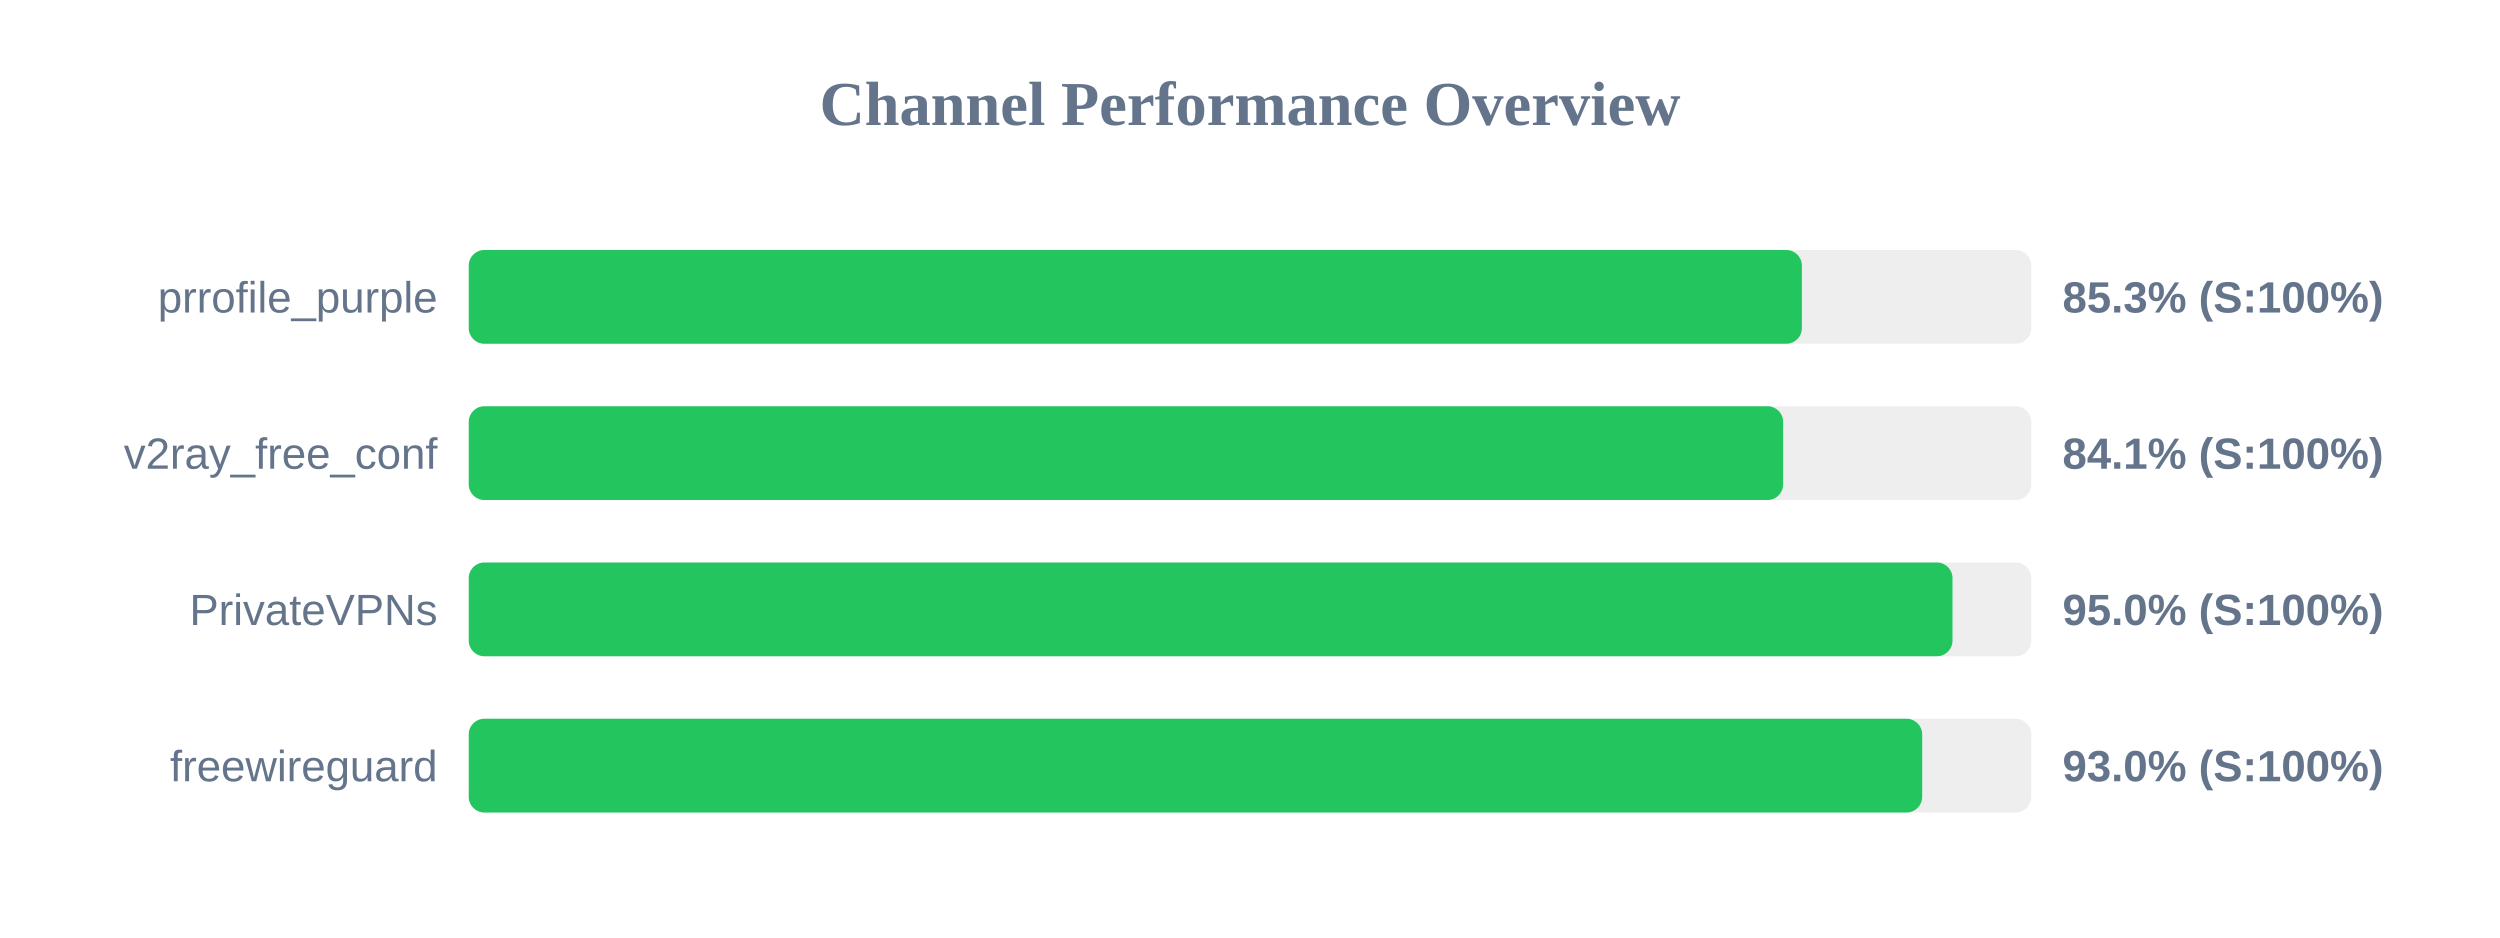
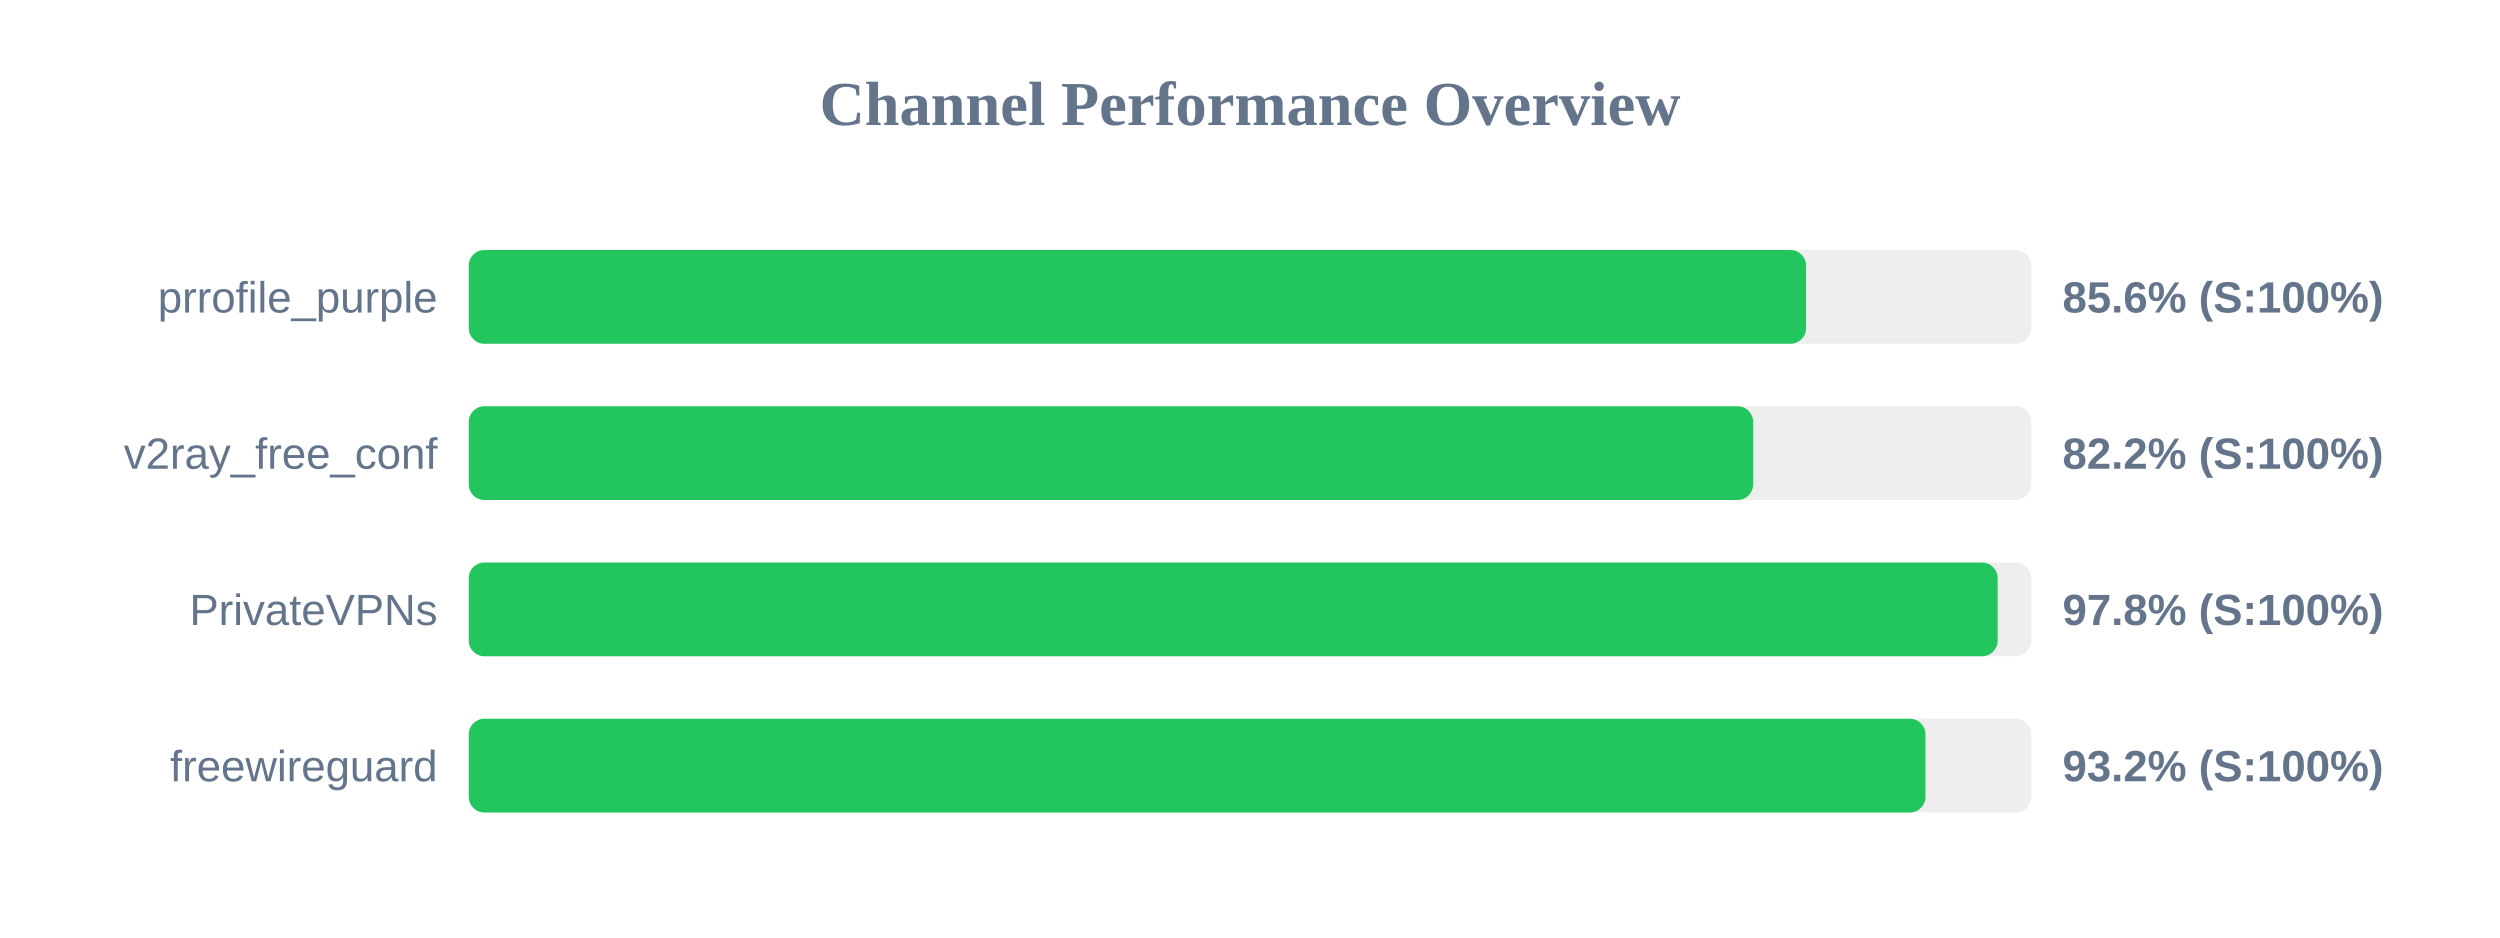
<svg xmlns="http://www.w3.org/2000/svg" width="800" height="300" version="1.1">
  <style>
        .row { font: 14px Arial; fill: #64748b; }
        .score { font: bold 14px Arial; fill: #64748b; }
    </style>
  <text x="400" y="40" text-anchor="middle" font-size="20px" font-weight="bold" fill="#64748b">Channel Performance Overview</text>
  <rect x="150" y="80" width="500" height="30" fill="#eee" rx="5" />
-   <rect x="150" y="80" width="426.6" height="30" fill="#22c55e" rx="5" />
+   <rect x="150" y="80" width="427.95" height="30" fill="#22c55e" rx="5" />
  <text x="140" y="100" text-anchor="end" class="row">prrofile_purple</text>
-   <text x="660" y="100" text-anchor="start" class="score">85.3% (S:100%)</text>
+   <text x="660" y="100" text-anchor="start" class="score">85.6% (S:100%)</text>
  <rect x="150" y="130" width="500" height="30" fill="#eee" rx="5" />
-   <rect x="150" y="130" width="420.6" height="30" fill="#22c55e" rx="5" />
+   <rect x="150" y="130" width="411.0" height="30" fill="#22c55e" rx="5" />
  <text x="140" y="150" text-anchor="end" class="row">v2ray_free_conf</text>
-   <text x="660" y="150" text-anchor="start" class="score">84.1% (S:100%)</text>
+   <text x="660" y="150" text-anchor="start" class="score">82.2% (S:100%)</text>
  <rect x="150" y="180" width="500" height="30" fill="#eee" rx="5" />
-   <rect x="150" y="180" width="474.8" height="30" fill="#22c55e" rx="5" />
+   <rect x="150" y="180" width="489.25" height="30" fill="#22c55e" rx="5" />
  <text x="140" y="200" text-anchor="end" class="row">PrivateVPNs</text>
-   <text x="660" y="200" text-anchor="start" class="score">95.0% (S:100%)</text>
+   <text x="660" y="200" text-anchor="start" class="score">97.8% (S:100%)</text>
  <rect x="150" y="230" width="500" height="30" fill="#eee" rx="5" />
-   <rect x="150" y="230" width="465.1" height="30" fill="#22c55e" rx="5" />
+   <rect x="150" y="230" width="466.15" height="30" fill="#22c55e" rx="5" />
  <text x="140" y="250" text-anchor="end" class="row">freewireguard</text>
-   <text x="660" y="250" text-anchor="start" class="score">93.0% (S:100%)</text>
+   <text x="660" y="250" text-anchor="start" class="score">93.2% (S:100%)</text>
</svg>
